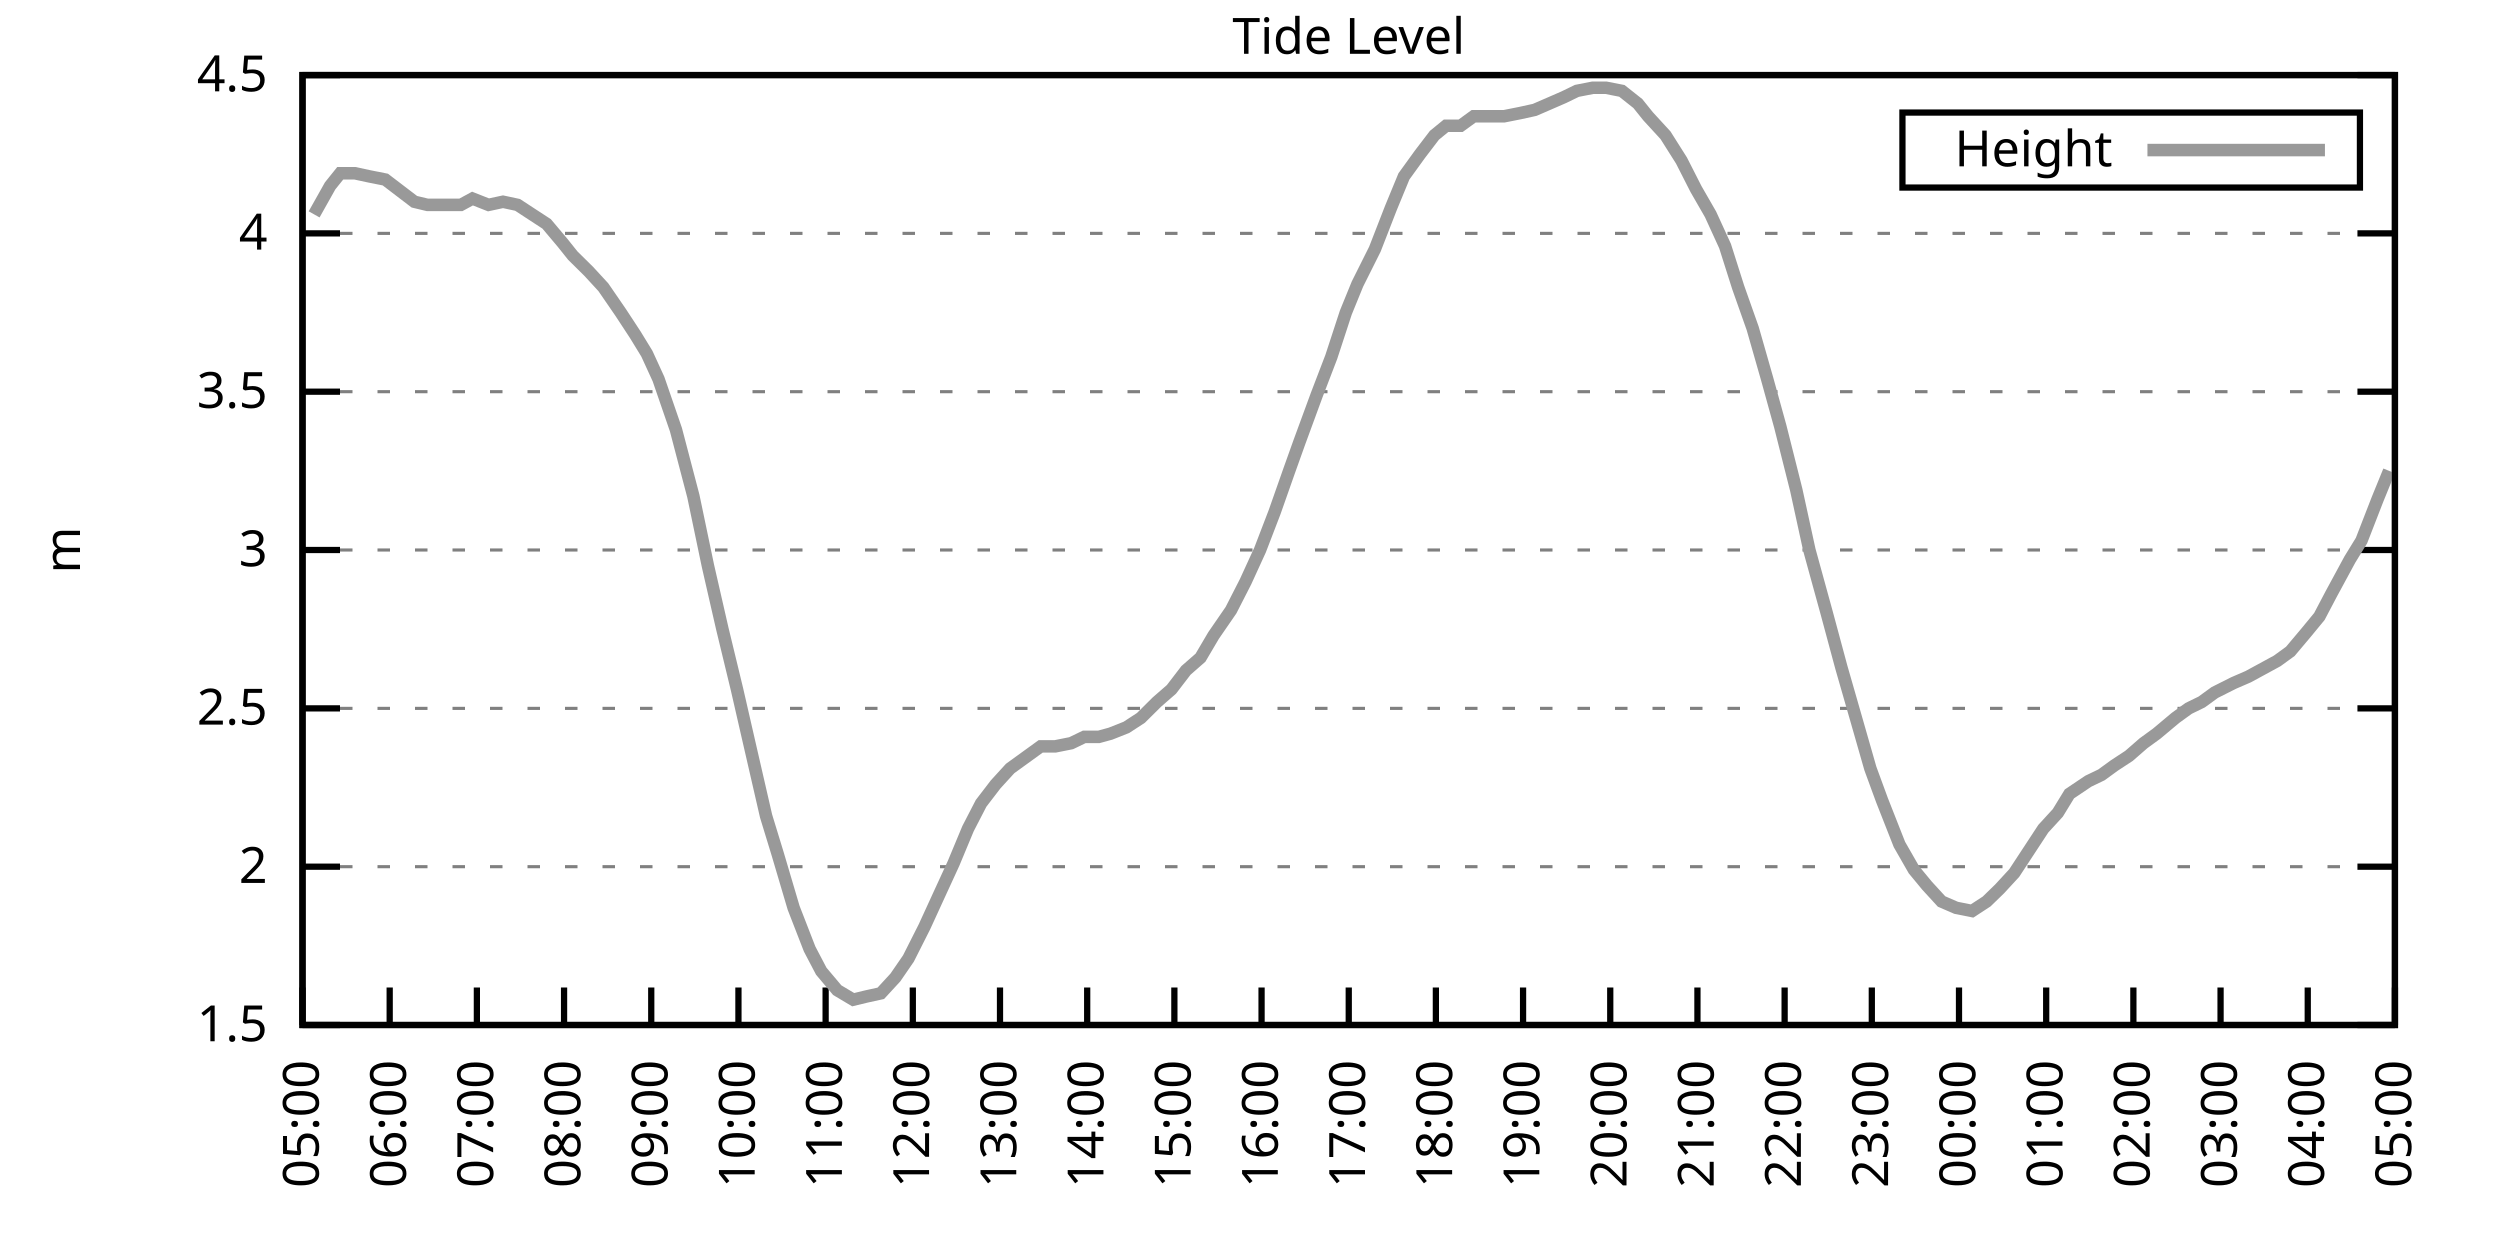
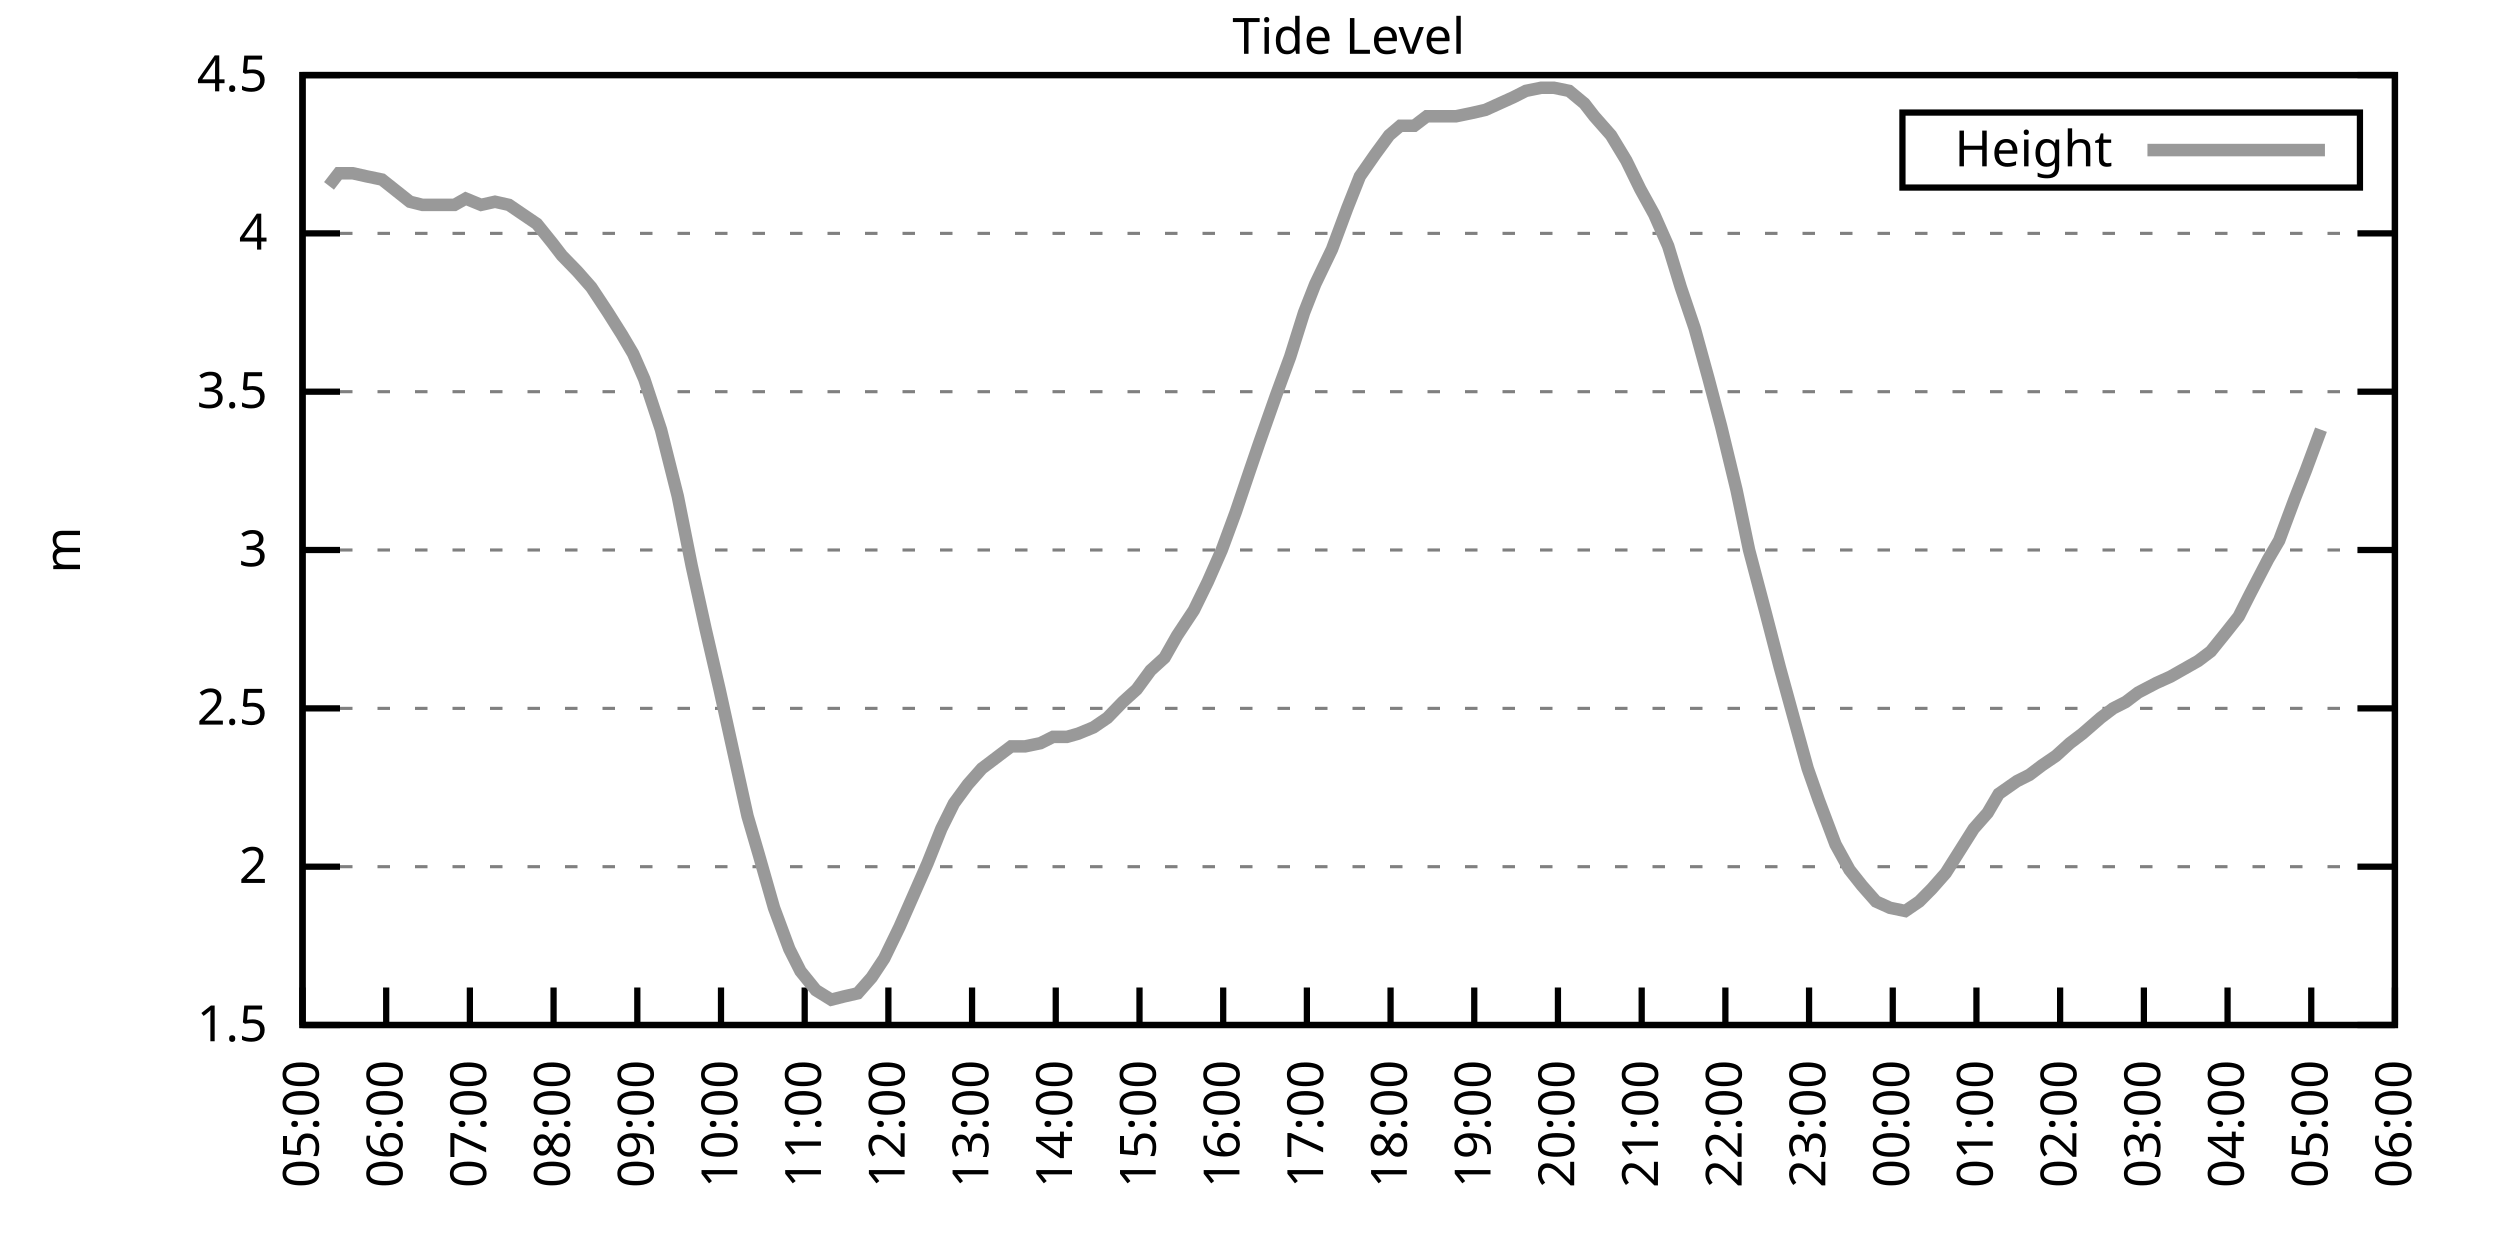
<svg xmlns="http://www.w3.org/2000/svg" xmlns:xlink="http://www.w3.org/1999/xlink" width="400" height="200" viewBox="0 0 400 200">
  <g id="gnuplot_canvas">
    <rect x="0" y="0" width="400" height="200" fill="none" />
    <defs>
      <circle id="gpDot" r="0.5" stroke-width="0.5" stroke="currentColor" />
      <path id="gpPt0" stroke-width="0.333" stroke="currentColor" d="M-1,0 h2 M0,-1 v2" />
      <path id="gpPt1" stroke-width="0.333" stroke="currentColor" d="M-1,-1 L1,1 M1,-1 L-1,1" />
      <path id="gpPt2" stroke-width="0.333" stroke="currentColor" d="M-1,0 L1,0 M0,-1 L0,1 M-1,-1 L1,1 M-1,1 L1,-1" />
      <rect id="gpPt3" stroke-width="0.333" stroke="currentColor" x="-1" y="-1" width="2" height="2" />
      <rect id="gpPt4" stroke-width="0.333" stroke="currentColor" fill="currentColor" x="-1" y="-1" width="2" height="2" />
      <circle id="gpPt5" stroke-width="0.333" stroke="currentColor" cx="0" cy="0" r="1" />
      <use xlink:href="#gpPt5" id="gpPt6" fill="currentColor" stroke="none" />
      <path id="gpPt7" stroke-width="0.333" stroke="currentColor" d="M0,-1.33 L-1.33,0.67 L1.33,0.67 z" />
      <use xlink:href="#gpPt7" id="gpPt8" fill="currentColor" stroke="none" />
      <use xlink:href="#gpPt7" id="gpPt9" stroke="currentColor" transform="rotate(180)" />
      <use xlink:href="#gpPt9" id="gpPt10" fill="currentColor" stroke="none" />
      <use xlink:href="#gpPt3" id="gpPt11" stroke="currentColor" transform="rotate(45)" />
      <use xlink:href="#gpPt11" id="gpPt12" fill="currentColor" stroke="none" />
      <path id="gpPt13" stroke-width="0.333" stroke="currentColor" d="M0,1.330 L1.265,0.411 L0.782,-1.067 L-0.782,-1.076 L-1.265,0.411 z" />
      <use xlink:href="#gpPt13" id="gpPt14" fill="currentColor" stroke="none" />
      <filter id="textbox" filterUnits="objectBoundingBox" x="0" y="0" height="1" width="1">
        <feFlood flood-color="white" flood-opacity="1" result="bgnd" />
        <feComposite in="SourceGraphic" in2="bgnd" operator="atop" />
      </filter>
      <filter id="greybox" filterUnits="objectBoundingBox" x="0" y="0" height="1" width="1">
        <feFlood flood-color="lightgrey" flood-opacity="1" result="grey" />
        <feComposite in="SourceGraphic" in2="grey" operator="atop" />
      </filter>
    </defs>
    <g fill="none" color="white" stroke="currentColor" stroke-width="1.00" stroke-linecap="butt" stroke-linejoin="miter">
</g>
    <g fill="none" color="black" stroke="currentColor" stroke-width="1.00" stroke-linecap="butt" stroke-linejoin="miter">
      <g stroke="none" shape-rendering="crispEdges">
        <polygon fill="rgb(255, 255, 255)" points="48.40,164.00 383.18,164.00 383.18,12.02 48.40,12.02 " />
      </g>
    </g>
    <g fill="none" color="black" stroke="currentColor" stroke-width="1.00" stroke-linecap="butt" stroke-linejoin="miter">
</g>
    <g fill="none" color="black" stroke="black" stroke-width="0.50" stroke-linecap="butt" stroke-linejoin="miter">
</g>
    <g fill="none" color="gray" stroke="currentColor" stroke-width="0.50" stroke-linecap="butt" stroke-linejoin="miter">
      <path stroke="gray" stroke-dasharray="2,4" class="gridline" d="M48.40,164.00 L383.19,164.00  " />
    </g>
    <g fill="none" color="gray" stroke="gray" stroke-width="1.00" stroke-linecap="butt" stroke-linejoin="miter">
</g>
    <g fill="none" color="black" stroke="currentColor" stroke-width="1.00" stroke-linecap="butt" stroke-linejoin="miter">
      <path stroke="black" d="M48.40,164.00 L54.40,164.00 M383.19,164.00 L377.19,164.00  " />
      <g transform="translate(42.80,166.60)" stroke="none" fill="black" font-family="Sans" font-size="8.00" text-anchor="end">
        <text>
          <tspan font-family="Sans"> 1.5</tspan>
        </text>
      </g>
    </g>
    <g fill="none" color="black" stroke="currentColor" stroke-width="1.00" stroke-linecap="butt" stroke-linejoin="miter">
</g>
    <g fill="none" color="black" stroke="black" stroke-width="0.50" stroke-linecap="butt" stroke-linejoin="miter">
</g>
    <g fill="none" color="gray" stroke="currentColor" stroke-width="0.50" stroke-linecap="butt" stroke-linejoin="miter">
      <path stroke="gray" stroke-dasharray="2,4" class="gridline" d="M48.40,138.67 L383.19,138.67  " />
    </g>
    <g fill="none" color="gray" stroke="gray" stroke-width="1.00" stroke-linecap="butt" stroke-linejoin="miter">
</g>
    <g fill="none" color="black" stroke="currentColor" stroke-width="1.00" stroke-linecap="butt" stroke-linejoin="miter">
      <path stroke="black" d="M48.40,138.67 L54.40,138.67 M383.19,138.67 L377.19,138.67  " />
      <g transform="translate(42.80,141.27)" stroke="none" fill="black" font-family="Sans" font-size="8.00" text-anchor="end">
        <text>
          <tspan font-family="Sans"> 2</tspan>
        </text>
      </g>
    </g>
    <g fill="none" color="black" stroke="currentColor" stroke-width="1.00" stroke-linecap="butt" stroke-linejoin="miter">
</g>
    <g fill="none" color="black" stroke="black" stroke-width="0.50" stroke-linecap="butt" stroke-linejoin="miter">
</g>
    <g fill="none" color="gray" stroke="currentColor" stroke-width="0.50" stroke-linecap="butt" stroke-linejoin="miter">
      <path stroke="gray" stroke-dasharray="2,4" class="gridline" d="M48.40,113.34 L383.19,113.34  " />
    </g>
    <g fill="none" color="gray" stroke="gray" stroke-width="1.00" stroke-linecap="butt" stroke-linejoin="miter">
</g>
    <g fill="none" color="black" stroke="currentColor" stroke-width="1.00" stroke-linecap="butt" stroke-linejoin="miter">
      <path stroke="black" d="M48.40,113.34 L54.40,113.34 M383.19,113.34 L377.19,113.34  " />
      <g transform="translate(42.80,115.94)" stroke="none" fill="black" font-family="Sans" font-size="8.00" text-anchor="end">
        <text>
          <tspan font-family="Sans"> 2.5</tspan>
        </text>
      </g>
    </g>
    <g fill="none" color="black" stroke="currentColor" stroke-width="1.00" stroke-linecap="butt" stroke-linejoin="miter">
</g>
    <g fill="none" color="black" stroke="black" stroke-width="0.50" stroke-linecap="butt" stroke-linejoin="miter">
</g>
    <g fill="none" color="gray" stroke="currentColor" stroke-width="0.50" stroke-linecap="butt" stroke-linejoin="miter">
      <path stroke="gray" stroke-dasharray="2,4" class="gridline" d="M48.40,88.00 L383.19,88.00  " />
    </g>
    <g fill="none" color="gray" stroke="gray" stroke-width="1.00" stroke-linecap="butt" stroke-linejoin="miter">
</g>
    <g fill="none" color="black" stroke="currentColor" stroke-width="1.00" stroke-linecap="butt" stroke-linejoin="miter">
      <path stroke="black" d="M48.40,88.00 L54.40,88.00 M383.19,88.00 L377.19,88.00  " />
      <g transform="translate(42.80,90.60)" stroke="none" fill="black" font-family="Sans" font-size="8.00" text-anchor="end">
        <text>
          <tspan font-family="Sans"> 3</tspan>
        </text>
      </g>
    </g>
    <g fill="none" color="black" stroke="currentColor" stroke-width="1.00" stroke-linecap="butt" stroke-linejoin="miter">
</g>
    <g fill="none" color="black" stroke="black" stroke-width="0.50" stroke-linecap="butt" stroke-linejoin="miter">
</g>
    <g fill="none" color="gray" stroke="currentColor" stroke-width="0.50" stroke-linecap="butt" stroke-linejoin="miter">
      <path stroke="gray" stroke-dasharray="2,4" class="gridline" d="M48.40,62.67 L383.19,62.67  " />
    </g>
    <g fill="none" color="gray" stroke="gray" stroke-width="1.00" stroke-linecap="butt" stroke-linejoin="miter">
</g>
    <g fill="none" color="black" stroke="currentColor" stroke-width="1.00" stroke-linecap="butt" stroke-linejoin="miter">
      <path stroke="black" d="M48.40,62.67 L54.40,62.67 M383.19,62.67 L377.19,62.67  " />
      <g transform="translate(42.80,65.27)" stroke="none" fill="black" font-family="Sans" font-size="8.00" text-anchor="end">
        <text>
          <tspan font-family="Sans"> 3.5</tspan>
        </text>
      </g>
    </g>
    <g fill="none" color="black" stroke="currentColor" stroke-width="1.00" stroke-linecap="butt" stroke-linejoin="miter">
</g>
    <g fill="none" color="black" stroke="black" stroke-width="0.50" stroke-linecap="butt" stroke-linejoin="miter">
</g>
    <g fill="none" color="gray" stroke="currentColor" stroke-width="0.50" stroke-linecap="butt" stroke-linejoin="miter">
      <path stroke="gray" stroke-dasharray="2,4" class="gridline" d="M48.40,37.34 L383.19,37.34  " />
    </g>
    <g fill="none" color="gray" stroke="gray" stroke-width="1.00" stroke-linecap="butt" stroke-linejoin="miter">
</g>
    <g fill="none" color="black" stroke="currentColor" stroke-width="1.00" stroke-linecap="butt" stroke-linejoin="miter">
      <path stroke="black" d="M48.40,37.34 L54.40,37.34 M383.19,37.34 L377.19,37.34  " />
      <g transform="translate(42.80,39.94)" stroke="none" fill="black" font-family="Sans" font-size="8.00" text-anchor="end">
        <text>
          <tspan font-family="Sans"> 4</tspan>
        </text>
      </g>
    </g>
    <g fill="none" color="black" stroke="currentColor" stroke-width="1.00" stroke-linecap="butt" stroke-linejoin="miter">
</g>
    <g fill="none" color="black" stroke="black" stroke-width="0.50" stroke-linecap="butt" stroke-linejoin="miter">
</g>
    <g fill="none" color="gray" stroke="currentColor" stroke-width="0.50" stroke-linecap="butt" stroke-linejoin="miter">
      <path stroke="gray" stroke-dasharray="2,4" class="gridline" d="M48.40,12.01 L383.19,12.01  " />
    </g>
    <g fill="none" color="gray" stroke="gray" stroke-width="1.00" stroke-linecap="butt" stroke-linejoin="miter">
</g>
    <g fill="none" color="black" stroke="currentColor" stroke-width="1.00" stroke-linecap="butt" stroke-linejoin="miter">
      <path stroke="black" d="M48.40,12.01 L54.40,12.01 M383.19,12.01 L377.19,12.01  " />
      <g transform="translate(42.80,14.61)" stroke="none" fill="black" font-family="Sans" font-size="8.00" text-anchor="end">
        <text>
          <tspan font-family="Sans"> 4.5</tspan>
        </text>
      </g>
    </g>
    <g fill="none" color="black" stroke="currentColor" stroke-width="1.00" stroke-linecap="butt" stroke-linejoin="miter">
      <path stroke="black" d="M48.40,164.00 L48.40,158.00  " />
      <g transform="translate(51.00,169.60) rotate(270.00)" stroke="none" fill="black" font-family="Sans" font-size="8.00" text-anchor="end">
        <text>
          <tspan font-family="Sans">05:00</tspan>
        </text>
      </g>
    </g>
    <g fill="none" color="black" stroke="currentColor" stroke-width="1.00" stroke-linecap="butt" stroke-linejoin="miter">
-       <path stroke="black" d="M62.35,164.00 L62.35,158.00  " />
-       <g transform="translate(64.95,169.60) rotate(270.00)" stroke="none" fill="black" font-family="Sans" font-size="8.00" text-anchor="end">
+       <path stroke="black" d="M61.79,164.00 L61.79,158.00  " />
+       <g transform="translate(64.39,169.60) rotate(270.00)" stroke="none" fill="black" font-family="Sans" font-size="8.00" text-anchor="end">
        <text>
          <tspan font-family="Sans">06:00</tspan>
        </text>
      </g>
    </g>
    <g fill="none" color="black" stroke="currentColor" stroke-width="1.00" stroke-linecap="butt" stroke-linejoin="miter">
-       <path stroke="black" d="M76.30,164.00 L76.30,158.00  " />
-       <g transform="translate(78.90,169.60) rotate(270.00)" stroke="none" fill="black" font-family="Sans" font-size="8.00" text-anchor="end">
+       <path stroke="black" d="M75.18,164.00 L75.18,158.00  " />
+       <g transform="translate(77.78,169.60) rotate(270.00)" stroke="none" fill="black" font-family="Sans" font-size="8.00" text-anchor="end">
        <text>
          <tspan font-family="Sans">07:00</tspan>
        </text>
      </g>
    </g>
    <g fill="none" color="black" stroke="currentColor" stroke-width="1.00" stroke-linecap="butt" stroke-linejoin="miter">
-       <path stroke="black" d="M90.25,164.00 L90.25,158.00  " />
-       <g transform="translate(92.85,169.60) rotate(270.00)" stroke="none" fill="black" font-family="Sans" font-size="8.00" text-anchor="end">
+       <path stroke="black" d="M88.57,164.00 L88.57,158.00  " />
+       <g transform="translate(91.17,169.60) rotate(270.00)" stroke="none" fill="black" font-family="Sans" font-size="8.00" text-anchor="end">
        <text>
          <tspan font-family="Sans">08:00</tspan>
        </text>
      </g>
    </g>
    <g fill="none" color="black" stroke="currentColor" stroke-width="1.00" stroke-linecap="butt" stroke-linejoin="miter">
-       <path stroke="black" d="M104.20,164.00 L104.20,158.00  " />
-       <g transform="translate(106.80,169.60) rotate(270.00)" stroke="none" fill="black" font-family="Sans" font-size="8.00" text-anchor="end">
+       <path stroke="black" d="M101.97,164.00 L101.97,158.00  " />
+       <g transform="translate(104.57,169.60) rotate(270.00)" stroke="none" fill="black" font-family="Sans" font-size="8.00" text-anchor="end">
        <text>
          <tspan font-family="Sans">09:00</tspan>
        </text>
      </g>
    </g>
    <g fill="none" color="black" stroke="currentColor" stroke-width="1.00" stroke-linecap="butt" stroke-linejoin="miter">
-       <path stroke="black" d="M118.15,164.00 L118.15,158.00  " />
-       <g transform="translate(120.75,169.60) rotate(270.00)" stroke="none" fill="black" font-family="Sans" font-size="8.00" text-anchor="end">
+       <path stroke="black" d="M115.36,164.00 L115.36,158.00  " />
+       <g transform="translate(117.96,169.60) rotate(270.00)" stroke="none" fill="black" font-family="Sans" font-size="8.00" text-anchor="end">
        <text>
          <tspan font-family="Sans">10:00</tspan>
        </text>
      </g>
    </g>
    <g fill="none" color="black" stroke="currentColor" stroke-width="1.00" stroke-linecap="butt" stroke-linejoin="miter">
-       <path stroke="black" d="M132.10,164.00 L132.10,158.00  " />
-       <g transform="translate(134.70,169.60) rotate(270.00)" stroke="none" fill="black" font-family="Sans" font-size="8.00" text-anchor="end">
+       <path stroke="black" d="M128.75,164.00 L128.75,158.00  " />
+       <g transform="translate(131.35,169.60) rotate(270.00)" stroke="none" fill="black" font-family="Sans" font-size="8.00" text-anchor="end">
        <text>
          <tspan font-family="Sans">11:00</tspan>
        </text>
      </g>
    </g>
    <g fill="none" color="black" stroke="currentColor" stroke-width="1.00" stroke-linecap="butt" stroke-linejoin="miter">
-       <path stroke="black" d="M146.05,164.00 L146.05,158.00  " />
-       <g transform="translate(148.65,169.60) rotate(270.00)" stroke="none" fill="black" font-family="Sans" font-size="8.00" text-anchor="end">
+       <path stroke="black" d="M142.14,164.00 L142.14,158.00  " />
+       <g transform="translate(144.74,169.60) rotate(270.00)" stroke="none" fill="black" font-family="Sans" font-size="8.00" text-anchor="end">
        <text>
          <tspan font-family="Sans">12:00</tspan>
        </text>
      </g>
    </g>
    <g fill="none" color="black" stroke="currentColor" stroke-width="1.00" stroke-linecap="butt" stroke-linejoin="miter">
-       <path stroke="black" d="M160.00,164.00 L160.00,158.00  " />
-       <g transform="translate(162.60,169.60) rotate(270.00)" stroke="none" fill="black" font-family="Sans" font-size="8.00" text-anchor="end">
+       <path stroke="black" d="M155.53,164.00 L155.53,158.00  " />
+       <g transform="translate(158.13,169.60) rotate(270.00)" stroke="none" fill="black" font-family="Sans" font-size="8.00" text-anchor="end">
        <text>
          <tspan font-family="Sans">13:00</tspan>
        </text>
      </g>
    </g>
    <g fill="none" color="black" stroke="currentColor" stroke-width="1.00" stroke-linecap="butt" stroke-linejoin="miter">
-       <path stroke="black" d="M173.95,164.00 L173.95,158.00  " />
-       <g transform="translate(176.55,169.60) rotate(270.00)" stroke="none" fill="black" font-family="Sans" font-size="8.00" text-anchor="end">
+       <path stroke="black" d="M168.92,164.00 L168.92,158.00  " />
+       <g transform="translate(171.52,169.60) rotate(270.00)" stroke="none" fill="black" font-family="Sans" font-size="8.00" text-anchor="end">
        <text>
          <tspan font-family="Sans">14:00</tspan>
        </text>
      </g>
    </g>
    <g fill="none" color="black" stroke="currentColor" stroke-width="1.00" stroke-linecap="butt" stroke-linejoin="miter">
-       <path stroke="black" d="M187.90,164.00 L187.90,158.00  " />
-       <g transform="translate(190.50,169.60) rotate(270.00)" stroke="none" fill="black" font-family="Sans" font-size="8.00" text-anchor="end">
+       <path stroke="black" d="M182.32,164.00 L182.32,158.00  " />
+       <g transform="translate(184.92,169.60) rotate(270.00)" stroke="none" fill="black" font-family="Sans" font-size="8.00" text-anchor="end">
        <text>
          <tspan font-family="Sans">15:00</tspan>
        </text>
      </g>
    </g>
    <g fill="none" color="black" stroke="currentColor" stroke-width="1.00" stroke-linecap="butt" stroke-linejoin="miter">
-       <path stroke="black" d="M201.85,164.00 L201.85,158.00  " />
-       <g transform="translate(204.45,169.60) rotate(270.00)" stroke="none" fill="black" font-family="Sans" font-size="8.00" text-anchor="end">
+       <path stroke="black" d="M195.71,164.00 L195.71,158.00  " />
+       <g transform="translate(198.31,169.60) rotate(270.00)" stroke="none" fill="black" font-family="Sans" font-size="8.00" text-anchor="end">
        <text>
          <tspan font-family="Sans">16:00</tspan>
        </text>
      </g>
    </g>
    <g fill="none" color="black" stroke="currentColor" stroke-width="1.00" stroke-linecap="butt" stroke-linejoin="miter">
-       <path stroke="black" d="M215.80,164.00 L215.80,158.00  " />
-       <g transform="translate(218.40,169.60) rotate(270.00)" stroke="none" fill="black" font-family="Sans" font-size="8.00" text-anchor="end">
+       <path stroke="black" d="M209.10,164.00 L209.10,158.00  " />
+       <g transform="translate(211.70,169.60) rotate(270.00)" stroke="none" fill="black" font-family="Sans" font-size="8.00" text-anchor="end">
        <text>
          <tspan font-family="Sans">17:00</tspan>
        </text>
      </g>
    </g>
    <g fill="none" color="black" stroke="currentColor" stroke-width="1.00" stroke-linecap="butt" stroke-linejoin="miter">
-       <path stroke="black" d="M229.74,164.00 L229.74,158.00  " />
-       <g transform="translate(232.34,169.60) rotate(270.00)" stroke="none" fill="black" font-family="Sans" font-size="8.00" text-anchor="end">
+       <path stroke="black" d="M222.49,164.00 L222.49,158.00  " />
+       <g transform="translate(225.09,169.60) rotate(270.00)" stroke="none" fill="black" font-family="Sans" font-size="8.00" text-anchor="end">
        <text>
          <tspan font-family="Sans">18:00</tspan>
        </text>
      </g>
    </g>
    <g fill="none" color="black" stroke="currentColor" stroke-width="1.00" stroke-linecap="butt" stroke-linejoin="miter">
-       <path stroke="black" d="M243.69,164.00 L243.69,158.00  " />
-       <g transform="translate(246.29,169.60) rotate(270.00)" stroke="none" fill="black" font-family="Sans" font-size="8.00" text-anchor="end">
+       <path stroke="black" d="M235.88,164.00 L235.88,158.00  " />
+       <g transform="translate(238.48,169.60) rotate(270.00)" stroke="none" fill="black" font-family="Sans" font-size="8.00" text-anchor="end">
        <text>
          <tspan font-family="Sans">19:00</tspan>
        </text>
      </g>
    </g>
    <g fill="none" color="black" stroke="currentColor" stroke-width="1.00" stroke-linecap="butt" stroke-linejoin="miter">
-       <path stroke="black" d="M257.64,164.00 L257.64,158.00  " />
-       <g transform="translate(260.24,169.60) rotate(270.00)" stroke="none" fill="black" font-family="Sans" font-size="8.00" text-anchor="end">
+       <path stroke="black" d="M249.27,164.00 L249.27,158.00  " />
+       <g transform="translate(251.87,169.60) rotate(270.00)" stroke="none" fill="black" font-family="Sans" font-size="8.00" text-anchor="end">
        <text>
          <tspan font-family="Sans">20:00</tspan>
        </text>
      </g>
    </g>
    <g fill="none" color="black" stroke="currentColor" stroke-width="1.00" stroke-linecap="butt" stroke-linejoin="miter">
-       <path stroke="black" d="M271.59,164.00 L271.59,158.00  " />
-       <g transform="translate(274.19,169.60) rotate(270.00)" stroke="none" fill="black" font-family="Sans" font-size="8.00" text-anchor="end">
+       <path stroke="black" d="M262.67,164.00 L262.67,158.00  " />
+       <g transform="translate(265.27,169.60) rotate(270.00)" stroke="none" fill="black" font-family="Sans" font-size="8.00" text-anchor="end">
        <text>
          <tspan font-family="Sans">21:00</tspan>
        </text>
      </g>
    </g>
    <g fill="none" color="black" stroke="currentColor" stroke-width="1.00" stroke-linecap="butt" stroke-linejoin="miter">
-       <path stroke="black" d="M285.54,164.00 L285.54,158.00  " />
-       <g transform="translate(288.14,169.60) rotate(270.00)" stroke="none" fill="black" font-family="Sans" font-size="8.00" text-anchor="end">
+       <path stroke="black" d="M276.06,164.00 L276.06,158.00  " />
+       <g transform="translate(278.66,169.60) rotate(270.00)" stroke="none" fill="black" font-family="Sans" font-size="8.00" text-anchor="end">
        <text>
          <tspan font-family="Sans">22:00</tspan>
        </text>
      </g>
    </g>
    <g fill="none" color="black" stroke="currentColor" stroke-width="1.00" stroke-linecap="butt" stroke-linejoin="miter">
-       <path stroke="black" d="M299.49,164.00 L299.49,158.00  " />
-       <g transform="translate(302.09,169.60) rotate(270.00)" stroke="none" fill="black" font-family="Sans" font-size="8.00" text-anchor="end">
+       <path stroke="black" d="M289.45,164.00 L289.45,158.00  " />
+       <g transform="translate(292.05,169.60) rotate(270.00)" stroke="none" fill="black" font-family="Sans" font-size="8.00" text-anchor="end">
        <text>
          <tspan font-family="Sans">23:00</tspan>
        </text>
      </g>
    </g>
    <g fill="none" color="black" stroke="currentColor" stroke-width="1.00" stroke-linecap="butt" stroke-linejoin="miter">
-       <path stroke="black" d="M313.44,164.00 L313.44,158.00  " />
-       <g transform="translate(316.04,169.60) rotate(270.00)" stroke="none" fill="black" font-family="Sans" font-size="8.00" text-anchor="end">
+       <path stroke="black" d="M302.84,164.00 L302.84,158.00  " />
+       <g transform="translate(305.44,169.60) rotate(270.00)" stroke="none" fill="black" font-family="Sans" font-size="8.00" text-anchor="end">
        <text>
          <tspan font-family="Sans">00:00</tspan>
        </text>
      </g>
    </g>
    <g fill="none" color="black" stroke="currentColor" stroke-width="1.00" stroke-linecap="butt" stroke-linejoin="miter">
-       <path stroke="black" d="M327.39,164.00 L327.39,158.00  " />
-       <g transform="translate(329.99,169.60) rotate(270.00)" stroke="none" fill="black" font-family="Sans" font-size="8.00" text-anchor="end">
+       <path stroke="black" d="M316.23,164.00 L316.23,158.00  " />
+       <g transform="translate(318.83,169.60) rotate(270.00)" stroke="none" fill="black" font-family="Sans" font-size="8.00" text-anchor="end">
        <text>
          <tspan font-family="Sans">01:00</tspan>
        </text>
      </g>
    </g>
    <g fill="none" color="black" stroke="currentColor" stroke-width="1.00" stroke-linecap="butt" stroke-linejoin="miter">
-       <path stroke="black" d="M341.34,164.00 L341.34,158.00  " />
-       <g transform="translate(343.94,169.60) rotate(270.00)" stroke="none" fill="black" font-family="Sans" font-size="8.00" text-anchor="end">
+       <path stroke="black" d="M329.62,164.00 L329.62,158.00  " />
+       <g transform="translate(332.22,169.60) rotate(270.00)" stroke="none" fill="black" font-family="Sans" font-size="8.00" text-anchor="end">
        <text>
          <tspan font-family="Sans">02:00</tspan>
        </text>
      </g>
    </g>
    <g fill="none" color="black" stroke="currentColor" stroke-width="1.00" stroke-linecap="butt" stroke-linejoin="miter">
-       <path stroke="black" d="M355.29,164.00 L355.29,158.00  " />
-       <g transform="translate(357.89,169.60) rotate(270.00)" stroke="none" fill="black" font-family="Sans" font-size="8.00" text-anchor="end">
+       <path stroke="black" d="M343.02,164.00 L343.02,158.00  " />
+       <g transform="translate(345.62,169.60) rotate(270.00)" stroke="none" fill="black" font-family="Sans" font-size="8.00" text-anchor="end">
        <text>
          <tspan font-family="Sans">03:00</tspan>
        </text>
      </g>
    </g>
    <g fill="none" color="black" stroke="currentColor" stroke-width="1.00" stroke-linecap="butt" stroke-linejoin="miter">
-       <path stroke="black" d="M369.24,164.00 L369.24,158.00  " />
-       <g transform="translate(371.84,169.60) rotate(270.00)" stroke="none" fill="black" font-family="Sans" font-size="8.00" text-anchor="end">
+       <path stroke="black" d="M356.41,164.00 L356.41,158.00  " />
+       <g transform="translate(359.01,169.60) rotate(270.00)" stroke="none" fill="black" font-family="Sans" font-size="8.00" text-anchor="end">
        <text>
          <tspan font-family="Sans">04:00</tspan>
+         </text>
+       </g>
+     </g>
+     <g fill="none" color="black" stroke="currentColor" stroke-width="1.00" stroke-linecap="butt" stroke-linejoin="miter">
+       <path stroke="black" d="M369.80,164.00 L369.80,158.00  " />
+       <g transform="translate(372.40,169.60) rotate(270.00)" stroke="none" fill="black" font-family="Sans" font-size="8.00" text-anchor="end">
+         <text>
+           <tspan font-family="Sans">05:00</tspan>
        </text>
      </g>
    </g>
    <g fill="none" color="black" stroke="currentColor" stroke-width="1.00" stroke-linecap="butt" stroke-linejoin="miter">
      <path stroke="black" d="M383.19,164.00 L383.19,158.00  " />
      <g transform="translate(385.79,169.60) rotate(270.00)" stroke="none" fill="black" font-family="Sans" font-size="8.00" text-anchor="end">
        <text>
-           <tspan font-family="Sans">05:00</tspan>
+           <tspan font-family="Sans">06:00</tspan>
        </text>
      </g>
    </g>
    <g fill="none" color="black" stroke="currentColor" stroke-width="1.00" stroke-linecap="butt" stroke-linejoin="miter">
</g>
    <g fill="none" color="black" stroke="currentColor" stroke-width="1.00" stroke-linecap="butt" stroke-linejoin="miter">
      <path stroke="black" d="M48.40,12.01 L48.40,164.00 L383.19,164.00 L383.19,12.01 L48.40,12.01 Z  " />
    </g>
    <g fill="none" color="black" stroke="currentColor" stroke-width="1.00" stroke-linecap="butt" stroke-linejoin="miter">
</g>
    <g fill="none" color="black" stroke="currentColor" stroke-width="1.00" stroke-linecap="butt" stroke-linejoin="miter">
      <path stroke="black" d="M304.39,30.01 L304.39,18.01 L377.59,18.01 L377.59,30.01 L304.39,30.01 Z  " />
    </g>
    <g id="Tide_level_plot_1">
      <g fill="none" color="white" stroke="black" stroke-width="2.00" stroke-linecap="butt" stroke-linejoin="miter">
</g>
      <g fill="none" color="black" stroke="currentColor" stroke-width="2.00" stroke-linecap="butt" stroke-linejoin="miter">
        <g transform="translate(337.99,26.61)" stroke="none" fill="black" font-family="Sans" font-size="8.00" text-anchor="end">
          <text>
            <tspan font-family="Sans">Height</tspan>
          </text>
        </g>
      </g>
      <g fill="none" color="black" stroke="currentColor" stroke-width="2.00" stroke-linecap="butt" stroke-linejoin="miter">
-         <path stroke="rgb(153, 153, 153)" d="M343.59,24.01 L371.99,24.01 M50.26,34.30 L52.82,29.74 L54.44,27.72 L56.77,27.72 L59.09,28.22 L61.65,28.73   L66.30,32.28 L68.39,32.78 L71.18,32.78 L73.74,32.78 L75.60,31.77 L78.16,32.78 L80.48,32.28 L82.81,32.78   L85.13,34.30 L87.46,35.82 L90.02,38.86 L91.64,40.89 L94.20,43.42 L96.53,45.95 L99.32,50.01 L101.64,53.55   L103.50,56.59 L105.36,60.65 L108.15,68.75 L110.94,79.39 L113.27,90.54 L115.59,100.67 L117.92,110.30 L120.01,119.42   L122.57,130.56 L124.43,136.64 L126.98,145.25 L129.54,151.84 L131.40,155.39 L133.96,158.43 L136.51,159.95 L138.61,159.44   L140.93,158.93 L143.26,156.40 L145.35,153.36 L147.91,148.29 L150.23,143.23 L152.56,138.16 L154.88,132.59 L156.97,128.54   L159.30,125.50 L161.62,122.96 L164.41,120.94 L166.51,119.42 L168.83,119.42 L171.39,118.91 L173.48,117.90 L175.81,117.90   L177.67,117.39 L180.22,116.38 L182.55,114.86 L185.11,112.32 L187.43,110.30 L189.76,107.26 L192.08,105.23 L194.17,101.68   L196.96,97.63 L199.29,93.07 L201.61,88.00 L203.94,81.93 L206.26,75.34 L207.89,70.78 L210.68,63.18 L213.01,57.10   L215.33,50.01 L217.19,45.45 L219.98,39.87 L222.54,33.29 L224.63,28.22 L227.19,24.68 L229.51,21.64 L231.37,20.12   L233.70,20.12 L235.79,18.60 L238.11,18.60 L240.67,18.60 L243.23,18.09 L245.55,17.58 L247.88,16.57 L250.20,15.56   L252.30,14.54 L254.85,14.04 L256.95,14.04 L259.50,14.54 L262.06,16.57 L263.69,18.60 L266.48,21.64 L269.04,25.69   L271.36,30.25 L273.69,34.30 L276.01,39.37 L278.10,45.95 L280.43,52.54 L282.75,60.65 L284.85,68.25 L287.40,78.38   L289.50,88.00 L292.29,98.14 L294.61,106.75 L296.94,114.86 L299.26,122.96 L301.12,128.03 L303.91,135.12 L306.23,139.17   L308.33,141.71 L310.65,144.24 L312.98,145.25 L315.53,145.76 L317.86,144.24 L319.95,142.21 L322.28,139.68 L326.93,132.59   L329.25,130.06 L331.11,127.02 L334.13,124.99 L336.23,123.98 L338.32,122.46 L340.64,120.94 L342.97,118.91 L345.06,117.39   L348.08,114.86 L350.18,113.34 L352.27,112.32 L354.36,110.80 L357.38,109.28 L359.71,108.27 L361.57,107.26 L364.36,105.74   L366.45,104.22 L369.01,101.18 L371.10,98.64 L372.96,95.10 L375.98,89.52 L377.84,86.49 L380.40,79.90 L382.26,75.34    " />
+         <path stroke="rgb(153, 153, 153)" d="M343.59,24.01 L371.99,24.01 M52.64,29.74 L54.20,27.72 L56.43,27.72 L58.67,28.22 L61.12,28.73 L65.59,32.28   L67.59,32.78 L70.27,32.78 L72.73,32.78 L74.51,31.77 L76.97,32.78 L79.20,32.28 L81.43,32.78 L83.66,34.30   L85.90,35.82 L88.35,38.86 L89.91,40.89 L92.37,43.42 L94.60,45.95 L97.28,50.01 L99.51,53.55 L101.30,56.59   L103.08,60.65 L105.76,68.75 L108.44,79.39 L110.67,90.54 L112.90,100.67 L115.13,110.30 L117.14,119.42 L119.60,130.56   L121.38,136.64 L123.84,145.25 L126.29,151.84 L128.08,155.39 L130.54,158.43 L132.99,159.95 L135.00,159.44 L137.23,158.93   L139.46,156.40 L141.47,153.36 L143.93,148.29 L146.16,143.23 L148.39,138.16 L150.62,132.59 L152.63,128.54 L154.86,125.50   L157.10,122.96 L159.77,120.94 L161.78,119.42 L164.01,119.42 L166.47,118.91 L168.48,117.90 L170.71,117.90 L172.50,117.39   L174.95,116.38 L177.18,114.86 L179.64,112.32 L181.87,110.30 L184.10,107.26 L186.33,105.23 L188.34,101.68 L191.02,97.63   L193.25,93.07 L195.48,88.00 L197.72,81.93 L199.95,75.34 L201.51,70.78 L204.19,63.18 L206.42,57.10 L208.65,50.01   L210.44,45.45 L213.12,39.87 L215.57,33.29 L217.58,28.22 L220.04,24.68 L222.27,21.64 L224.05,20.12 L226.29,20.12   L228.29,18.60 L230.53,18.60 L232.98,18.60 L235.44,18.09 L237.67,17.58 L239.90,16.57 L242.13,15.56 L244.14,14.54   L246.60,14.04 L248.60,14.04 L251.06,14.54 L253.51,16.57 L255.08,18.60 L257.76,21.64 L260.21,25.69 L262.44,30.25   L264.67,34.30 L266.91,39.37 L268.92,45.95 L271.15,52.54 L273.38,60.65 L275.39,68.25 L277.84,78.38 L279.85,88.00   L282.53,98.14 L284.76,106.75 L286.99,114.86 L289.23,122.96 L291.01,128.03 L293.69,135.12 L295.92,139.17 L297.93,141.71   L300.16,144.24 L302.39,145.25 L304.85,145.76 L307.08,144.24 L309.09,142.21 L311.32,139.68 L315.79,132.59 L318.02,130.06   L319.80,127.02 L322.70,124.99 L324.71,123.98 L326.72,122.46 L328.95,120.94 L331.19,118.91 L333.19,117.39 L336.10,114.86   L338.10,113.34 L340.11,112.32 L342.12,110.80 L345.02,109.28 L347.26,108.27 L349.04,107.26 L351.72,105.74 L353.73,104.22   L356.18,101.18 L358.19,98.64 L359.98,95.10 L362.88,89.52 L364.66,86.49 L367.12,79.90 L368.91,75.34 L371.36,68.75    " />
      </g>
    </g>
    <g fill="none" color="black" stroke="currentColor" stroke-width="2.00" stroke-linecap="butt" stroke-linejoin="miter">
</g>
    <g fill="none" color="black" stroke="black" stroke-width="1.00" stroke-linecap="butt" stroke-linejoin="miter">
</g>
    <g fill="none" color="black" stroke="currentColor" stroke-width="1.00" stroke-linecap="butt" stroke-linejoin="miter">
      <path stroke="black" d="M48.40,12.01 L48.40,164.00 L383.19,164.00 L383.19,12.01 L48.40,12.01 Z  " />
      <g transform="translate(12.80,88.01) rotate(270.00)" stroke="none" fill="black" font-family="Sans" font-size="8.00" text-anchor="middle">
        <text>
          <tspan font-family="Sans">m</tspan>
        </text>
      </g>
    </g>
    <g fill="none" color="black" stroke="currentColor" stroke-width="1.00" stroke-linecap="butt" stroke-linejoin="miter">
</g>
    <g fill="none" color="black" stroke="currentColor" stroke-width="1.00" stroke-linecap="butt" stroke-linejoin="miter">
      <g transform="translate(215.79,8.61)" stroke="none" fill="black" font-family="Sans" font-size="8.00" text-anchor="middle">
        <text>
          <tspan font-family="Sans">Tide Level</tspan>
        </text>
      </g>
    </g>
    <g fill="none" color="black" stroke="currentColor" stroke-width="1.00" stroke-linecap="butt" stroke-linejoin="miter">
</g>
  </g>
</svg>
